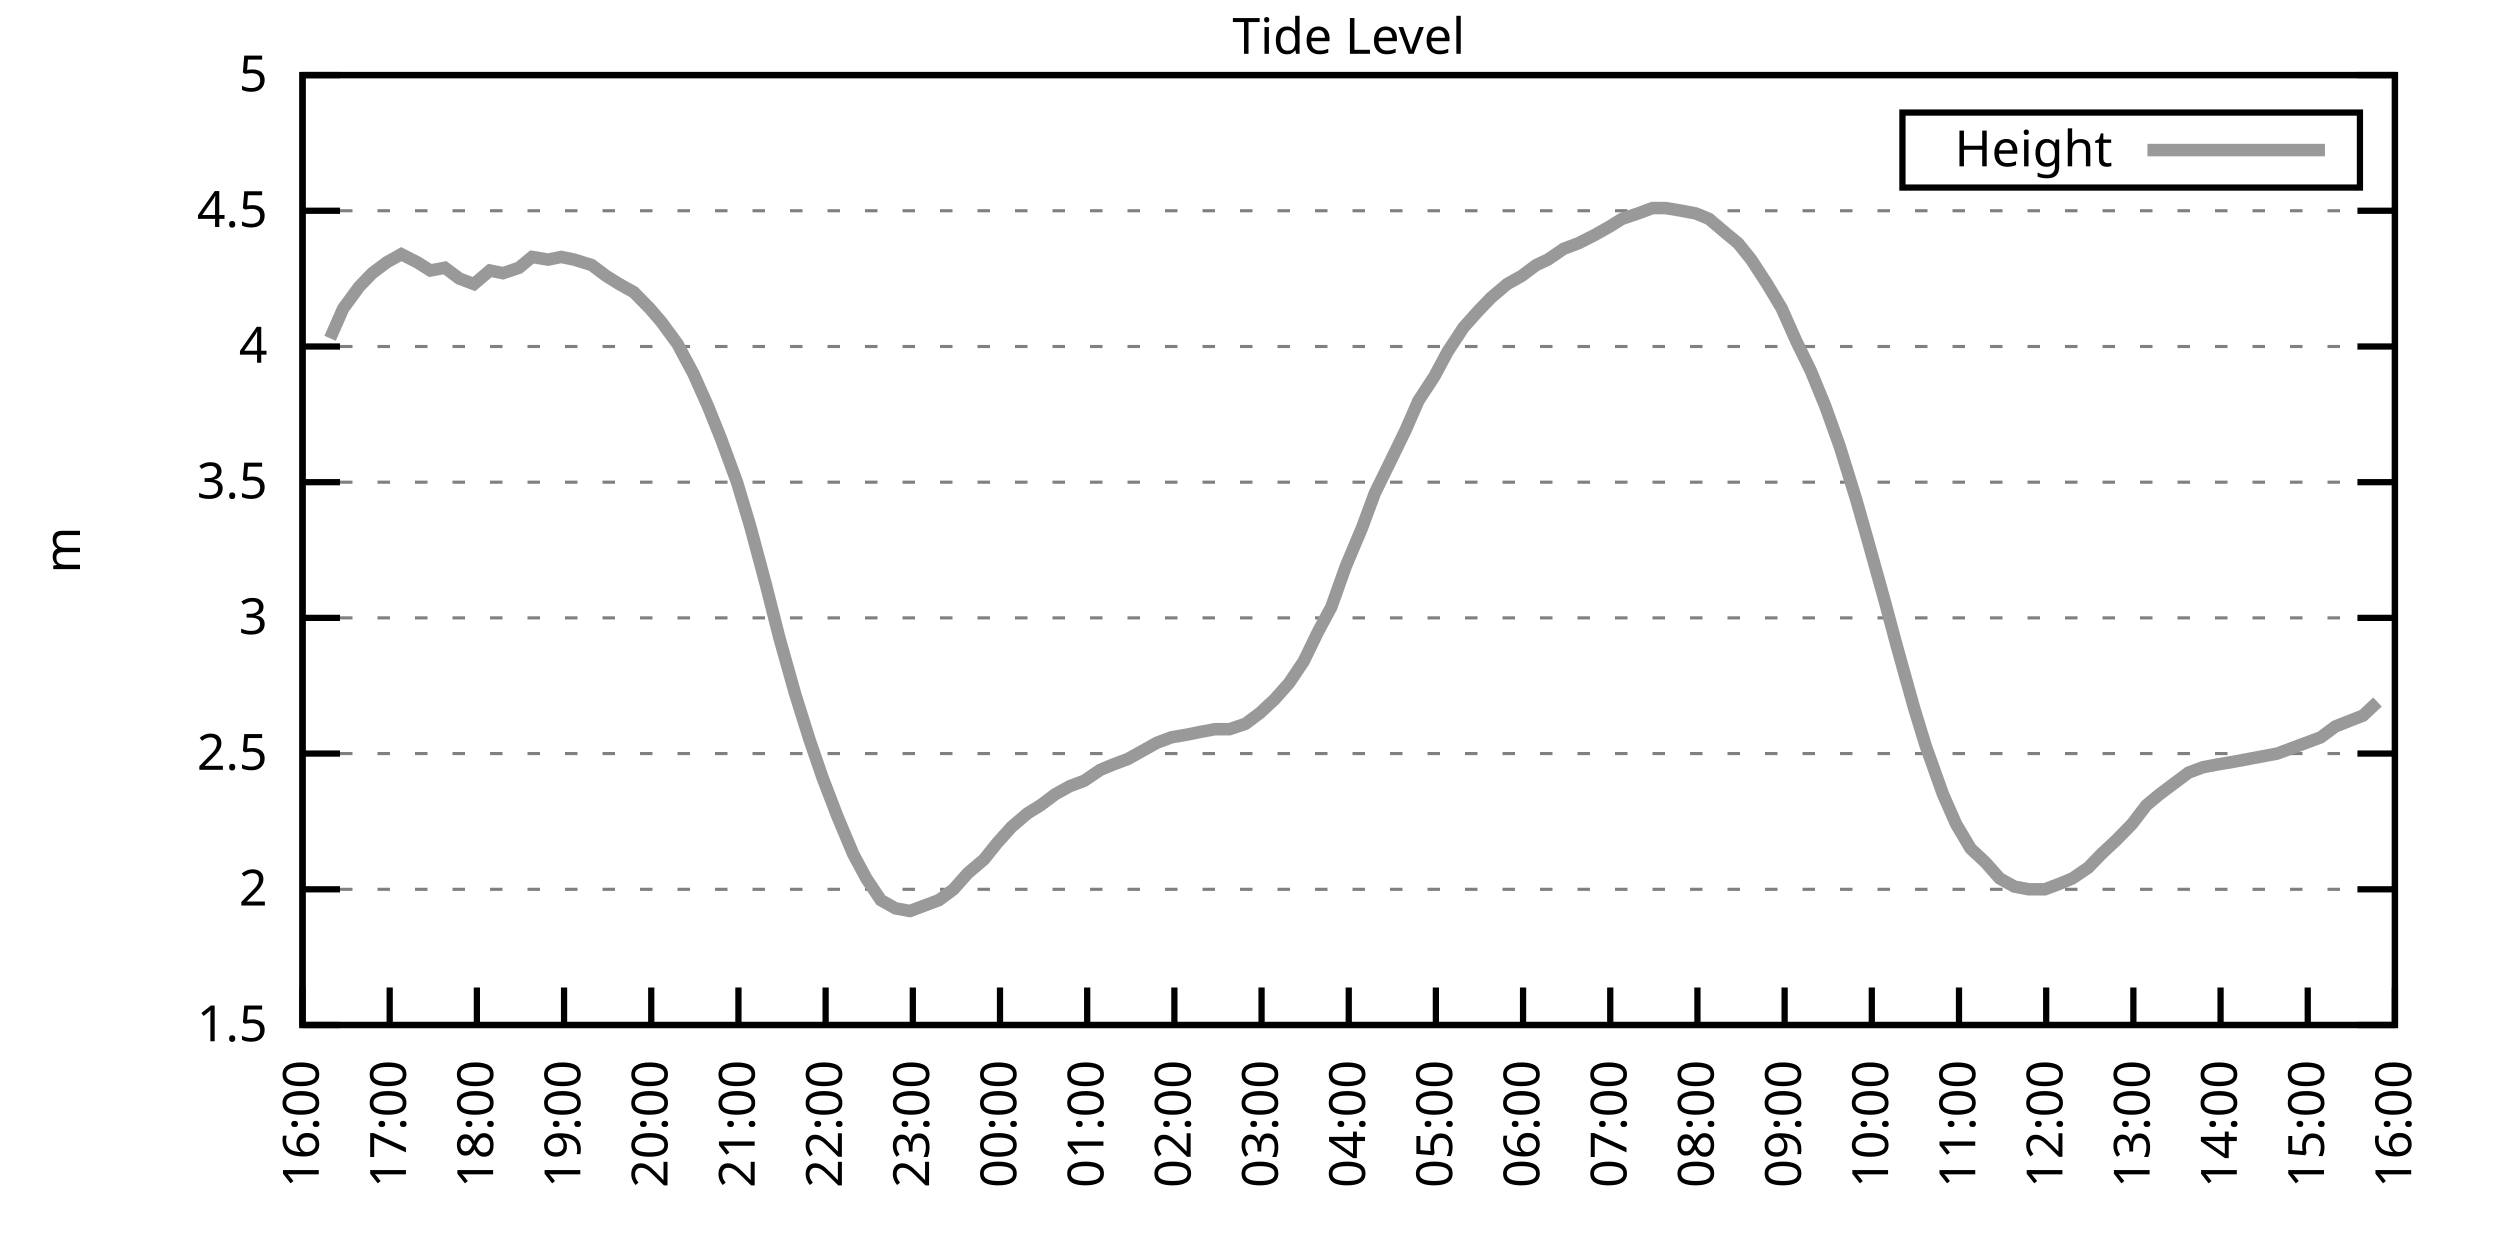
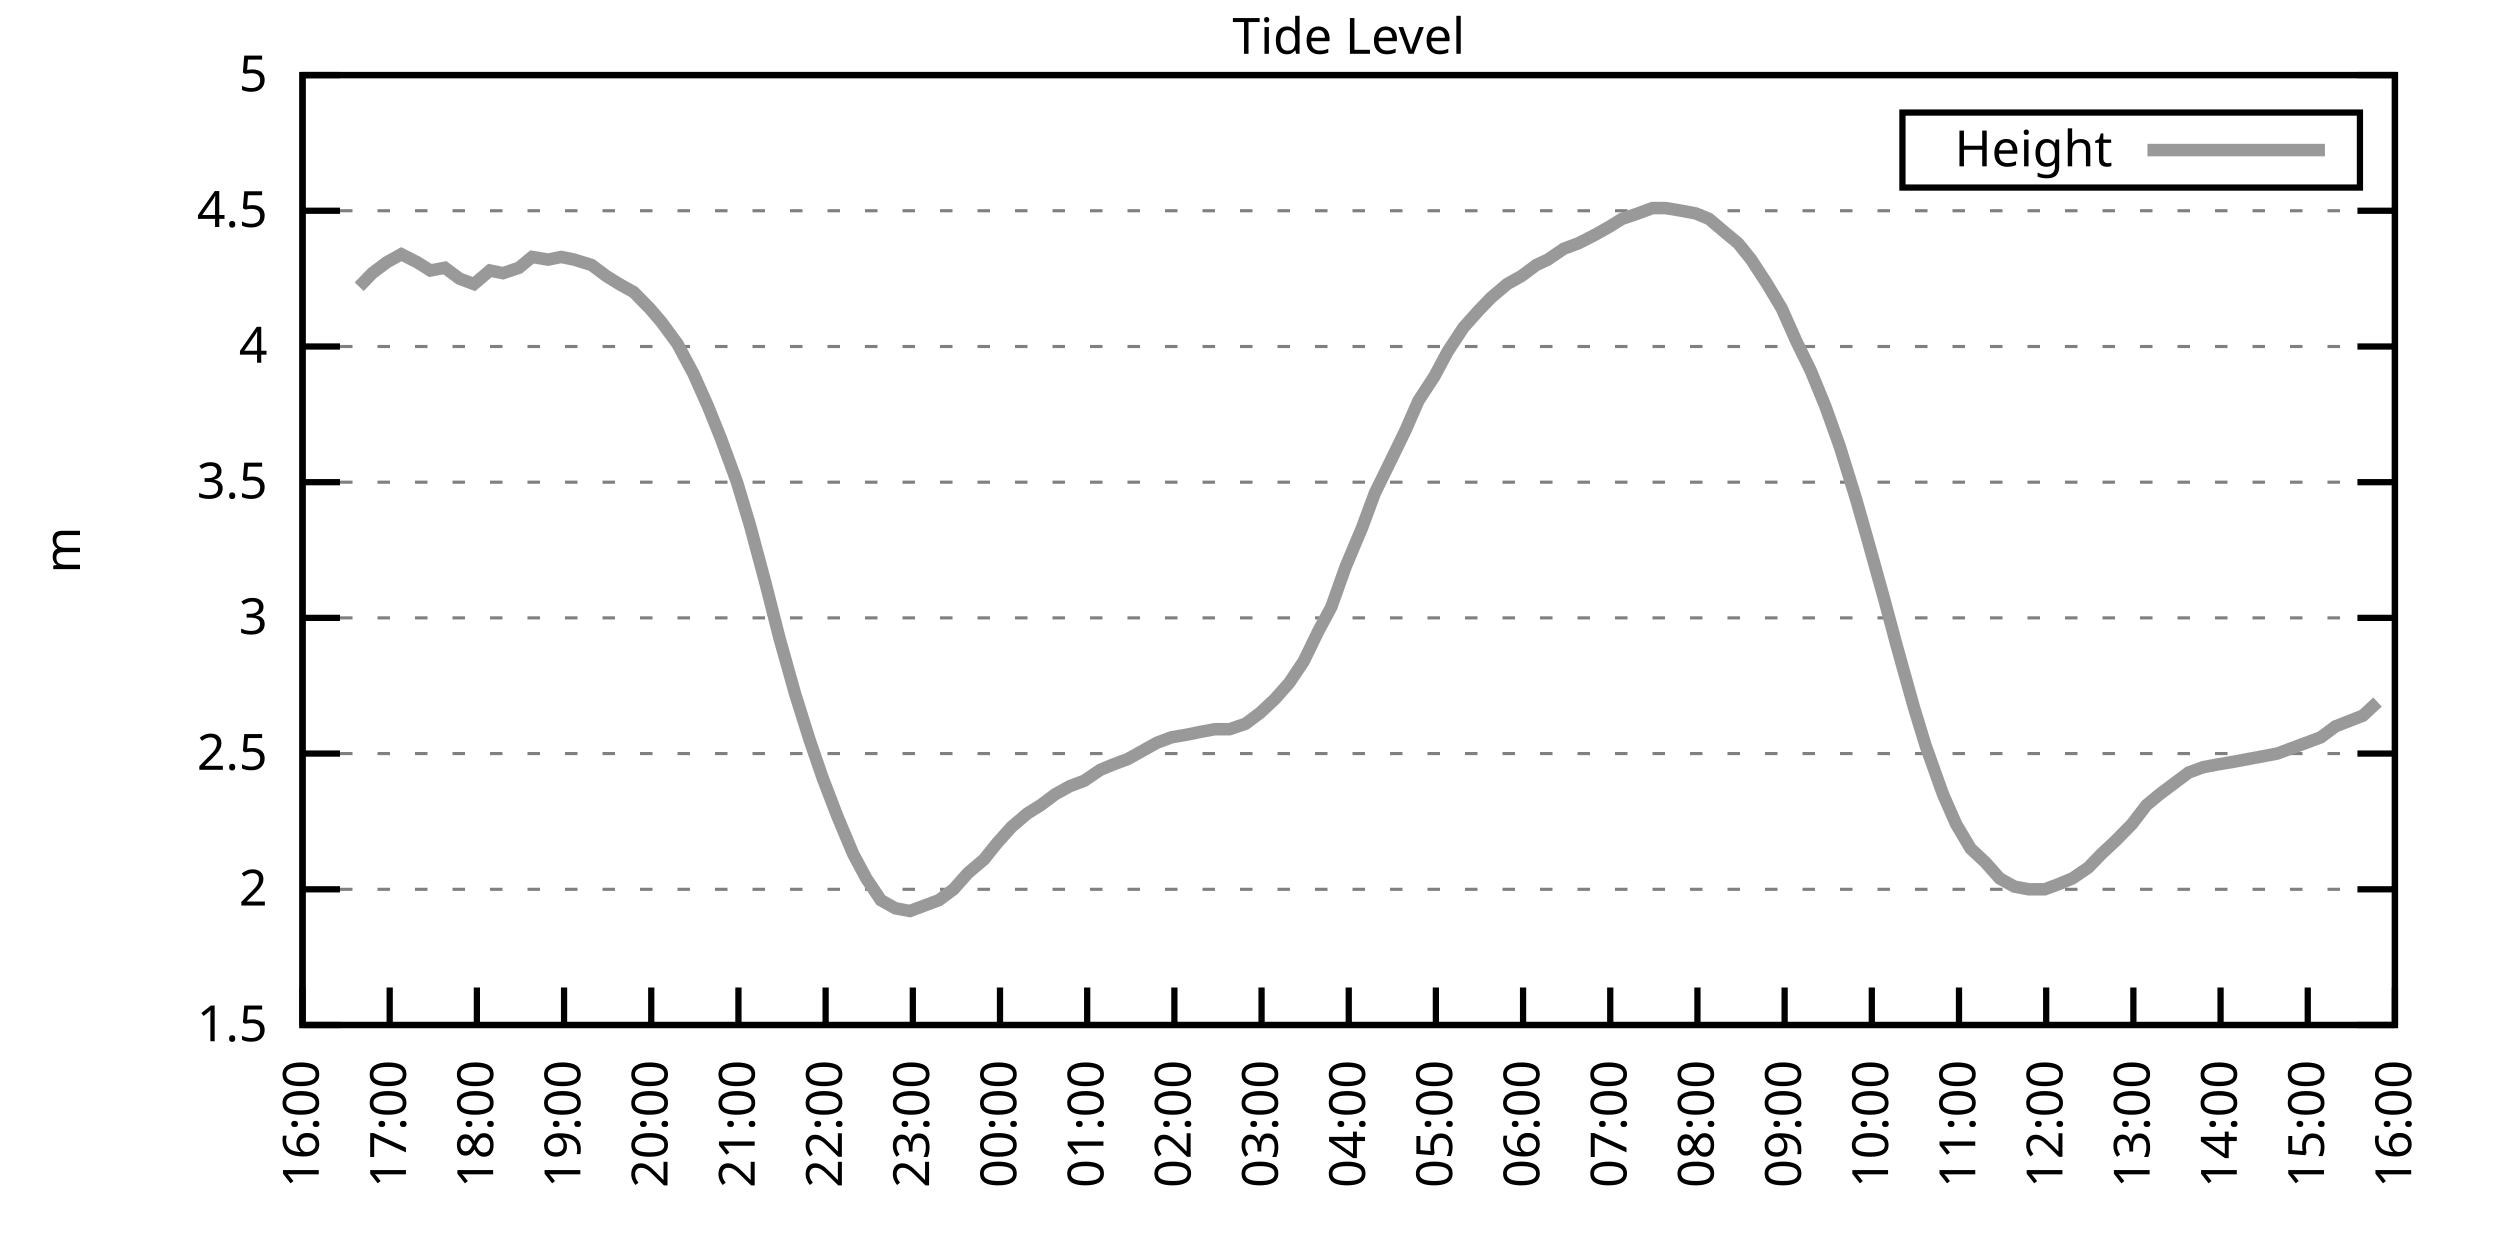
<svg xmlns="http://www.w3.org/2000/svg" xmlns:xlink="http://www.w3.org/1999/xlink" width="400" height="200" viewBox="0 0 400 200">
  <g id="gnuplot_canvas">
    <rect x="0" y="0" width="400" height="200" fill="none" />
    <defs>
      <circle id="gpDot" r="0.5" stroke-width="0.5" stroke="currentColor" />
      <path id="gpPt0" stroke-width="0.333" stroke="currentColor" d="M-1,0 h2 M0,-1 v2" />
      <path id="gpPt1" stroke-width="0.333" stroke="currentColor" d="M-1,-1 L1,1 M1,-1 L-1,1" />
      <path id="gpPt2" stroke-width="0.333" stroke="currentColor" d="M-1,0 L1,0 M0,-1 L0,1 M-1,-1 L1,1 M-1,1 L1,-1" />
      <rect id="gpPt3" stroke-width="0.333" stroke="currentColor" x="-1" y="-1" width="2" height="2" />
      <rect id="gpPt4" stroke-width="0.333" stroke="currentColor" fill="currentColor" x="-1" y="-1" width="2" height="2" />
      <circle id="gpPt5" stroke-width="0.333" stroke="currentColor" cx="0" cy="0" r="1" />
      <use xlink:href="#gpPt5" id="gpPt6" fill="currentColor" stroke="none" />
      <path id="gpPt7" stroke-width="0.333" stroke="currentColor" d="M0,-1.33 L-1.33,0.67 L1.33,0.67 z" />
      <use xlink:href="#gpPt7" id="gpPt8" fill="currentColor" stroke="none" />
      <use xlink:href="#gpPt7" id="gpPt9" stroke="currentColor" transform="rotate(180)" />
      <use xlink:href="#gpPt9" id="gpPt10" fill="currentColor" stroke="none" />
      <use xlink:href="#gpPt3" id="gpPt11" stroke="currentColor" transform="rotate(45)" />
      <use xlink:href="#gpPt11" id="gpPt12" fill="currentColor" stroke="none" />
      <path id="gpPt13" stroke-width="0.333" stroke="currentColor" d="M0,1.330 L1.265,0.411 L0.782,-1.067 L-0.782,-1.076 L-1.265,0.411 z" />
      <use xlink:href="#gpPt13" id="gpPt14" fill="currentColor" stroke="none" />
      <filter id="textbox" filterUnits="objectBoundingBox" x="0" y="0" height="1" width="1">
        <feFlood flood-color="white" flood-opacity="1" result="bgnd" />
        <feComposite in="SourceGraphic" in2="bgnd" operator="atop" />
      </filter>
      <filter id="greybox" filterUnits="objectBoundingBox" x="0" y="0" height="1" width="1">
        <feFlood flood-color="lightgrey" flood-opacity="1" result="grey" />
        <feComposite in="SourceGraphic" in2="grey" operator="atop" />
      </filter>
    </defs>
    <g fill="none" color="white" stroke="currentColor" stroke-width="1.00" stroke-linecap="butt" stroke-linejoin="miter">
</g>
    <g fill="none" color="black" stroke="currentColor" stroke-width="1.00" stroke-linecap="butt" stroke-linejoin="miter">
      <g stroke="none" shape-rendering="crispEdges">
        <polygon fill="rgb(255, 255, 255)" points="48.40,164.00 383.18,164.00 383.18,12.02 48.40,12.02 " />
      </g>
    </g>
    <g fill="none" color="black" stroke="currentColor" stroke-width="1.00" stroke-linecap="butt" stroke-linejoin="miter">
</g>
    <g fill="none" color="black" stroke="black" stroke-width="0.50" stroke-linecap="butt" stroke-linejoin="miter">
</g>
    <g fill="none" color="gray" stroke="currentColor" stroke-width="0.50" stroke-linecap="butt" stroke-linejoin="miter">
      <path stroke="gray" stroke-dasharray="2,4" class="gridline" d="M48.40,164.00 L383.19,164.00  " />
    </g>
    <g fill="none" color="gray" stroke="gray" stroke-width="1.00" stroke-linecap="butt" stroke-linejoin="miter">
</g>
    <g fill="none" color="black" stroke="currentColor" stroke-width="1.00" stroke-linecap="butt" stroke-linejoin="miter">
      <path stroke="black" d="M48.40,164.00 L54.40,164.00 M383.19,164.00 L377.19,164.00  " />
      <g transform="translate(42.80,166.60)" stroke="none" fill="black" font-family="Sans" font-size="8.00" text-anchor="end">
        <text>
          <tspan font-family="Sans"> 1.5</tspan>
        </text>
      </g>
    </g>
    <g fill="none" color="black" stroke="currentColor" stroke-width="1.00" stroke-linecap="butt" stroke-linejoin="miter">
</g>
    <g fill="none" color="black" stroke="black" stroke-width="0.50" stroke-linecap="butt" stroke-linejoin="miter">
</g>
    <g fill="none" color="gray" stroke="currentColor" stroke-width="0.50" stroke-linecap="butt" stroke-linejoin="miter">
      <path stroke="gray" stroke-dasharray="2,4" class="gridline" d="M48.40,142.29 L383.19,142.29  " />
    </g>
    <g fill="none" color="gray" stroke="gray" stroke-width="1.00" stroke-linecap="butt" stroke-linejoin="miter">
</g>
    <g fill="none" color="black" stroke="currentColor" stroke-width="1.00" stroke-linecap="butt" stroke-linejoin="miter">
      <path stroke="black" d="M48.40,142.29 L54.40,142.29 M383.19,142.29 L377.19,142.29  " />
      <g transform="translate(42.80,144.89)" stroke="none" fill="black" font-family="Sans" font-size="8.00" text-anchor="end">
        <text>
          <tspan font-family="Sans"> 2</tspan>
        </text>
      </g>
    </g>
    <g fill="none" color="black" stroke="currentColor" stroke-width="1.00" stroke-linecap="butt" stroke-linejoin="miter">
</g>
    <g fill="none" color="black" stroke="black" stroke-width="0.50" stroke-linecap="butt" stroke-linejoin="miter">
</g>
    <g fill="none" color="gray" stroke="currentColor" stroke-width="0.50" stroke-linecap="butt" stroke-linejoin="miter">
      <path stroke="gray" stroke-dasharray="2,4" class="gridline" d="M48.40,120.57 L383.19,120.57  " />
    </g>
    <g fill="none" color="gray" stroke="gray" stroke-width="1.00" stroke-linecap="butt" stroke-linejoin="miter">
</g>
    <g fill="none" color="black" stroke="currentColor" stroke-width="1.00" stroke-linecap="butt" stroke-linejoin="miter">
      <path stroke="black" d="M48.40,120.57 L54.40,120.57 M383.19,120.57 L377.19,120.57  " />
      <g transform="translate(42.80,123.17)" stroke="none" fill="black" font-family="Sans" font-size="8.00" text-anchor="end">
        <text>
          <tspan font-family="Sans"> 2.5</tspan>
        </text>
      </g>
    </g>
    <g fill="none" color="black" stroke="currentColor" stroke-width="1.00" stroke-linecap="butt" stroke-linejoin="miter">
</g>
    <g fill="none" color="black" stroke="black" stroke-width="0.50" stroke-linecap="butt" stroke-linejoin="miter">
</g>
    <g fill="none" color="gray" stroke="currentColor" stroke-width="0.50" stroke-linecap="butt" stroke-linejoin="miter">
      <path stroke="gray" stroke-dasharray="2,4" class="gridline" d="M48.40,98.86 L383.19,98.86  " />
    </g>
    <g fill="none" color="gray" stroke="gray" stroke-width="1.00" stroke-linecap="butt" stroke-linejoin="miter">
</g>
    <g fill="none" color="black" stroke="currentColor" stroke-width="1.00" stroke-linecap="butt" stroke-linejoin="miter">
      <path stroke="black" d="M48.40,98.86 L54.40,98.86 M383.19,98.86 L377.19,98.86  " />
      <g transform="translate(42.80,101.46)" stroke="none" fill="black" font-family="Sans" font-size="8.00" text-anchor="end">
        <text>
          <tspan font-family="Sans"> 3</tspan>
        </text>
      </g>
    </g>
    <g fill="none" color="black" stroke="currentColor" stroke-width="1.00" stroke-linecap="butt" stroke-linejoin="miter">
</g>
    <g fill="none" color="black" stroke="black" stroke-width="0.50" stroke-linecap="butt" stroke-linejoin="miter">
</g>
    <g fill="none" color="gray" stroke="currentColor" stroke-width="0.50" stroke-linecap="butt" stroke-linejoin="miter">
      <path stroke="gray" stroke-dasharray="2,4" class="gridline" d="M48.40,77.15 L383.19,77.15  " />
    </g>
    <g fill="none" color="gray" stroke="gray" stroke-width="1.00" stroke-linecap="butt" stroke-linejoin="miter">
</g>
    <g fill="none" color="black" stroke="currentColor" stroke-width="1.00" stroke-linecap="butt" stroke-linejoin="miter">
      <path stroke="black" d="M48.40,77.15 L54.40,77.15 M383.19,77.15 L377.19,77.15  " />
      <g transform="translate(42.80,79.75)" stroke="none" fill="black" font-family="Sans" font-size="8.00" text-anchor="end">
        <text>
          <tspan font-family="Sans"> 3.5</tspan>
        </text>
      </g>
    </g>
    <g fill="none" color="black" stroke="currentColor" stroke-width="1.00" stroke-linecap="butt" stroke-linejoin="miter">
</g>
    <g fill="none" color="black" stroke="black" stroke-width="0.50" stroke-linecap="butt" stroke-linejoin="miter">
</g>
    <g fill="none" color="gray" stroke="currentColor" stroke-width="0.50" stroke-linecap="butt" stroke-linejoin="miter">
      <path stroke="gray" stroke-dasharray="2,4" class="gridline" d="M48.40,55.44 L383.19,55.44  " />
    </g>
    <g fill="none" color="gray" stroke="gray" stroke-width="1.00" stroke-linecap="butt" stroke-linejoin="miter">
</g>
    <g fill="none" color="black" stroke="currentColor" stroke-width="1.00" stroke-linecap="butt" stroke-linejoin="miter">
      <path stroke="black" d="M48.40,55.44 L54.40,55.44 M383.19,55.44 L377.19,55.44  " />
      <g transform="translate(42.80,58.04)" stroke="none" fill="black" font-family="Sans" font-size="8.00" text-anchor="end">
        <text>
          <tspan font-family="Sans"> 4</tspan>
        </text>
      </g>
    </g>
    <g fill="none" color="black" stroke="currentColor" stroke-width="1.00" stroke-linecap="butt" stroke-linejoin="miter">
</g>
    <g fill="none" color="black" stroke="black" stroke-width="0.50" stroke-linecap="butt" stroke-linejoin="miter">
</g>
    <g fill="none" color="gray" stroke="currentColor" stroke-width="0.50" stroke-linecap="butt" stroke-linejoin="miter">
      <path stroke="gray" stroke-dasharray="2,4" class="gridline" d="M48.40,33.72 L383.19,33.72  " />
    </g>
    <g fill="none" color="gray" stroke="gray" stroke-width="1.00" stroke-linecap="butt" stroke-linejoin="miter">
</g>
    <g fill="none" color="black" stroke="currentColor" stroke-width="1.00" stroke-linecap="butt" stroke-linejoin="miter">
      <path stroke="black" d="M48.40,33.72 L54.40,33.72 M383.19,33.72 L377.19,33.72  " />
      <g transform="translate(42.80,36.32)" stroke="none" fill="black" font-family="Sans" font-size="8.00" text-anchor="end">
        <text>
          <tspan font-family="Sans"> 4.5</tspan>
        </text>
      </g>
    </g>
    <g fill="none" color="black" stroke="currentColor" stroke-width="1.00" stroke-linecap="butt" stroke-linejoin="miter">
</g>
    <g fill="none" color="black" stroke="black" stroke-width="0.50" stroke-linecap="butt" stroke-linejoin="miter">
</g>
    <g fill="none" color="gray" stroke="currentColor" stroke-width="0.50" stroke-linecap="butt" stroke-linejoin="miter">
      <path stroke="gray" stroke-dasharray="2,4" class="gridline" d="M48.40,12.01 L383.19,12.01  " />
    </g>
    <g fill="none" color="gray" stroke="gray" stroke-width="1.00" stroke-linecap="butt" stroke-linejoin="miter">
</g>
    <g fill="none" color="black" stroke="currentColor" stroke-width="1.00" stroke-linecap="butt" stroke-linejoin="miter">
      <path stroke="black" d="M48.40,12.01 L54.40,12.01 M383.19,12.01 L377.19,12.01  " />
      <g transform="translate(42.80,14.61)" stroke="none" fill="black" font-family="Sans" font-size="8.00" text-anchor="end">
        <text>
          <tspan font-family="Sans"> 5</tspan>
        </text>
      </g>
    </g>
    <g fill="none" color="black" stroke="currentColor" stroke-width="1.00" stroke-linecap="butt" stroke-linejoin="miter">
      <path stroke="black" d="M48.40,164.00 L48.40,158.00  " />
      <g transform="translate(51.00,169.60) rotate(270.00)" stroke="none" fill="black" font-family="Sans" font-size="8.00" text-anchor="end">
        <text>
          <tspan font-family="Sans">16:00</tspan>
        </text>
      </g>
    </g>
    <g fill="none" color="black" stroke="currentColor" stroke-width="1.00" stroke-linecap="butt" stroke-linejoin="miter">
      <path stroke="black" d="M62.35,164.00 L62.35,158.00  " />
      <g transform="translate(64.95,169.60) rotate(270.00)" stroke="none" fill="black" font-family="Sans" font-size="8.00" text-anchor="end">
        <text>
          <tspan font-family="Sans">17:00</tspan>
        </text>
      </g>
    </g>
    <g fill="none" color="black" stroke="currentColor" stroke-width="1.00" stroke-linecap="butt" stroke-linejoin="miter">
      <path stroke="black" d="M76.30,164.00 L76.30,158.00  " />
      <g transform="translate(78.90,169.60) rotate(270.00)" stroke="none" fill="black" font-family="Sans" font-size="8.00" text-anchor="end">
        <text>
          <tspan font-family="Sans">18:00</tspan>
        </text>
      </g>
    </g>
    <g fill="none" color="black" stroke="currentColor" stroke-width="1.00" stroke-linecap="butt" stroke-linejoin="miter">
      <path stroke="black" d="M90.25,164.00 L90.25,158.00  " />
      <g transform="translate(92.85,169.60) rotate(270.00)" stroke="none" fill="black" font-family="Sans" font-size="8.00" text-anchor="end">
        <text>
          <tspan font-family="Sans">19:00</tspan>
        </text>
      </g>
    </g>
    <g fill="none" color="black" stroke="currentColor" stroke-width="1.00" stroke-linecap="butt" stroke-linejoin="miter">
      <path stroke="black" d="M104.20,164.00 L104.20,158.00  " />
      <g transform="translate(106.80,169.60) rotate(270.00)" stroke="none" fill="black" font-family="Sans" font-size="8.00" text-anchor="end">
        <text>
          <tspan font-family="Sans">20:00</tspan>
        </text>
      </g>
    </g>
    <g fill="none" color="black" stroke="currentColor" stroke-width="1.00" stroke-linecap="butt" stroke-linejoin="miter">
      <path stroke="black" d="M118.15,164.00 L118.15,158.00  " />
      <g transform="translate(120.75,169.60) rotate(270.00)" stroke="none" fill="black" font-family="Sans" font-size="8.00" text-anchor="end">
        <text>
          <tspan font-family="Sans">21:00</tspan>
        </text>
      </g>
    </g>
    <g fill="none" color="black" stroke="currentColor" stroke-width="1.00" stroke-linecap="butt" stroke-linejoin="miter">
      <path stroke="black" d="M132.10,164.00 L132.10,158.00  " />
      <g transform="translate(134.70,169.60) rotate(270.00)" stroke="none" fill="black" font-family="Sans" font-size="8.00" text-anchor="end">
        <text>
          <tspan font-family="Sans">22:00</tspan>
        </text>
      </g>
    </g>
    <g fill="none" color="black" stroke="currentColor" stroke-width="1.00" stroke-linecap="butt" stroke-linejoin="miter">
      <path stroke="black" d="M146.05,164.00 L146.05,158.00  " />
      <g transform="translate(148.65,169.60) rotate(270.00)" stroke="none" fill="black" font-family="Sans" font-size="8.00" text-anchor="end">
        <text>
          <tspan font-family="Sans">23:00</tspan>
        </text>
      </g>
    </g>
    <g fill="none" color="black" stroke="currentColor" stroke-width="1.00" stroke-linecap="butt" stroke-linejoin="miter">
      <path stroke="black" d="M160.00,164.00 L160.00,158.00  " />
      <g transform="translate(162.60,169.60) rotate(270.00)" stroke="none" fill="black" font-family="Sans" font-size="8.00" text-anchor="end">
        <text>
          <tspan font-family="Sans">00:00</tspan>
        </text>
      </g>
    </g>
    <g fill="none" color="black" stroke="currentColor" stroke-width="1.00" stroke-linecap="butt" stroke-linejoin="miter">
      <path stroke="black" d="M173.95,164.00 L173.95,158.00  " />
      <g transform="translate(176.55,169.60) rotate(270.00)" stroke="none" fill="black" font-family="Sans" font-size="8.00" text-anchor="end">
        <text>
          <tspan font-family="Sans">01:00</tspan>
        </text>
      </g>
    </g>
    <g fill="none" color="black" stroke="currentColor" stroke-width="1.00" stroke-linecap="butt" stroke-linejoin="miter">
      <path stroke="black" d="M187.90,164.00 L187.90,158.00  " />
      <g transform="translate(190.50,169.60) rotate(270.00)" stroke="none" fill="black" font-family="Sans" font-size="8.00" text-anchor="end">
        <text>
          <tspan font-family="Sans">02:00</tspan>
        </text>
      </g>
    </g>
    <g fill="none" color="black" stroke="currentColor" stroke-width="1.00" stroke-linecap="butt" stroke-linejoin="miter">
      <path stroke="black" d="M201.85,164.00 L201.85,158.00  " />
      <g transform="translate(204.45,169.60) rotate(270.00)" stroke="none" fill="black" font-family="Sans" font-size="8.00" text-anchor="end">
        <text>
          <tspan font-family="Sans">03:00</tspan>
        </text>
      </g>
    </g>
    <g fill="none" color="black" stroke="currentColor" stroke-width="1.00" stroke-linecap="butt" stroke-linejoin="miter">
      <path stroke="black" d="M215.80,164.00 L215.80,158.00  " />
      <g transform="translate(218.40,169.60) rotate(270.00)" stroke="none" fill="black" font-family="Sans" font-size="8.00" text-anchor="end">
        <text>
          <tspan font-family="Sans">04:00</tspan>
        </text>
      </g>
    </g>
    <g fill="none" color="black" stroke="currentColor" stroke-width="1.00" stroke-linecap="butt" stroke-linejoin="miter">
      <path stroke="black" d="M229.74,164.00 L229.74,158.00  " />
      <g transform="translate(232.34,169.60) rotate(270.00)" stroke="none" fill="black" font-family="Sans" font-size="8.00" text-anchor="end">
        <text>
          <tspan font-family="Sans">05:00</tspan>
        </text>
      </g>
    </g>
    <g fill="none" color="black" stroke="currentColor" stroke-width="1.00" stroke-linecap="butt" stroke-linejoin="miter">
      <path stroke="black" d="M243.69,164.00 L243.69,158.00  " />
      <g transform="translate(246.29,169.60) rotate(270.00)" stroke="none" fill="black" font-family="Sans" font-size="8.00" text-anchor="end">
        <text>
          <tspan font-family="Sans">06:00</tspan>
        </text>
      </g>
    </g>
    <g fill="none" color="black" stroke="currentColor" stroke-width="1.00" stroke-linecap="butt" stroke-linejoin="miter">
      <path stroke="black" d="M257.64,164.00 L257.64,158.00  " />
      <g transform="translate(260.24,169.60) rotate(270.00)" stroke="none" fill="black" font-family="Sans" font-size="8.00" text-anchor="end">
        <text>
          <tspan font-family="Sans">07:00</tspan>
        </text>
      </g>
    </g>
    <g fill="none" color="black" stroke="currentColor" stroke-width="1.00" stroke-linecap="butt" stroke-linejoin="miter">
      <path stroke="black" d="M271.59,164.00 L271.59,158.00  " />
      <g transform="translate(274.19,169.60) rotate(270.00)" stroke="none" fill="black" font-family="Sans" font-size="8.00" text-anchor="end">
        <text>
          <tspan font-family="Sans">08:00</tspan>
        </text>
      </g>
    </g>
    <g fill="none" color="black" stroke="currentColor" stroke-width="1.00" stroke-linecap="butt" stroke-linejoin="miter">
      <path stroke="black" d="M285.54,164.00 L285.54,158.00  " />
      <g transform="translate(288.14,169.60) rotate(270.00)" stroke="none" fill="black" font-family="Sans" font-size="8.00" text-anchor="end">
        <text>
          <tspan font-family="Sans">09:00</tspan>
        </text>
      </g>
    </g>
    <g fill="none" color="black" stroke="currentColor" stroke-width="1.00" stroke-linecap="butt" stroke-linejoin="miter">
      <path stroke="black" d="M299.49,164.00 L299.49,158.00  " />
      <g transform="translate(302.09,169.60) rotate(270.00)" stroke="none" fill="black" font-family="Sans" font-size="8.00" text-anchor="end">
        <text>
          <tspan font-family="Sans">10:00</tspan>
        </text>
      </g>
    </g>
    <g fill="none" color="black" stroke="currentColor" stroke-width="1.00" stroke-linecap="butt" stroke-linejoin="miter">
      <path stroke="black" d="M313.44,164.00 L313.44,158.00  " />
      <g transform="translate(316.04,169.60) rotate(270.00)" stroke="none" fill="black" font-family="Sans" font-size="8.00" text-anchor="end">
        <text>
          <tspan font-family="Sans">11:00</tspan>
        </text>
      </g>
    </g>
    <g fill="none" color="black" stroke="currentColor" stroke-width="1.00" stroke-linecap="butt" stroke-linejoin="miter">
      <path stroke="black" d="M327.39,164.00 L327.39,158.00  " />
      <g transform="translate(329.99,169.60) rotate(270.00)" stroke="none" fill="black" font-family="Sans" font-size="8.00" text-anchor="end">
        <text>
          <tspan font-family="Sans">12:00</tspan>
        </text>
      </g>
    </g>
    <g fill="none" color="black" stroke="currentColor" stroke-width="1.00" stroke-linecap="butt" stroke-linejoin="miter">
      <path stroke="black" d="M341.34,164.00 L341.34,158.00  " />
      <g transform="translate(343.94,169.60) rotate(270.00)" stroke="none" fill="black" font-family="Sans" font-size="8.00" text-anchor="end">
        <text>
          <tspan font-family="Sans">13:00</tspan>
        </text>
      </g>
    </g>
    <g fill="none" color="black" stroke="currentColor" stroke-width="1.00" stroke-linecap="butt" stroke-linejoin="miter">
      <path stroke="black" d="M355.29,164.00 L355.29,158.00  " />
      <g transform="translate(357.89,169.60) rotate(270.00)" stroke="none" fill="black" font-family="Sans" font-size="8.00" text-anchor="end">
        <text>
          <tspan font-family="Sans">14:00</tspan>
        </text>
      </g>
    </g>
    <g fill="none" color="black" stroke="currentColor" stroke-width="1.00" stroke-linecap="butt" stroke-linejoin="miter">
      <path stroke="black" d="M369.24,164.00 L369.24,158.00  " />
      <g transform="translate(371.84,169.60) rotate(270.00)" stroke="none" fill="black" font-family="Sans" font-size="8.00" text-anchor="end">
        <text>
          <tspan font-family="Sans">15:00</tspan>
        </text>
      </g>
    </g>
    <g fill="none" color="black" stroke="currentColor" stroke-width="1.00" stroke-linecap="butt" stroke-linejoin="miter">
      <path stroke="black" d="M383.19,164.00 L383.19,158.00  " />
      <g transform="translate(385.79,169.60) rotate(270.00)" stroke="none" fill="black" font-family="Sans" font-size="8.00" text-anchor="end">
        <text>
          <tspan font-family="Sans">16:00</tspan>
        </text>
      </g>
    </g>
    <g fill="none" color="black" stroke="currentColor" stroke-width="1.00" stroke-linecap="butt" stroke-linejoin="miter">
</g>
    <g fill="none" color="black" stroke="currentColor" stroke-width="1.00" stroke-linecap="butt" stroke-linejoin="miter">
      <path stroke="black" d="M48.40,12.01 L48.40,164.00 L383.19,164.00 L383.19,12.01 L48.40,12.01 Z  " />
    </g>
    <g fill="none" color="black" stroke="currentColor" stroke-width="1.00" stroke-linecap="butt" stroke-linejoin="miter">
</g>
    <g fill="none" color="black" stroke="currentColor" stroke-width="1.00" stroke-linecap="butt" stroke-linejoin="miter">
      <path stroke="black" d="M304.39,30.01 L304.39,18.01 L377.59,18.01 L377.59,30.01 L304.39,30.01 Z  " />
    </g>
    <g id="Tide_level_plot_1">
      <g fill="none" color="white" stroke="black" stroke-width="2.00" stroke-linecap="butt" stroke-linejoin="miter">
</g>
      <g fill="none" color="black" stroke="currentColor" stroke-width="2.00" stroke-linecap="butt" stroke-linejoin="miter">
        <g transform="translate(337.99,26.61)" stroke="none" fill="black" font-family="Sans" font-size="8.00" text-anchor="end">
          <text>
            <tspan font-family="Sans">Height</tspan>
          </text>
        </g>
      </g>
      <g fill="none" color="black" stroke="currentColor" stroke-width="2.00" stroke-linecap="butt" stroke-linejoin="miter">
-         <path stroke="rgb(153, 153, 153)" d="M343.59,24.01 L371.99,24.01 M52.82,54.13 L54.91,49.36 L57.47,45.88 L59.56,43.71 L61.88,41.97 L64.21,40.67   L66.77,41.97 L68.86,43.28 L71.18,42.84 L73.51,44.58 L75.83,45.45 L78.39,43.28 L80.48,43.71 L83.04,42.84   L85.13,41.11 L87.69,41.54 L89.78,41.11 L91.88,41.54 L94.67,42.41 L96.99,44.15 L99.08,45.45 L101.41,46.75   L103.97,49.36 L105.83,51.53 L108.38,55.00 L110.94,59.78 L113.27,64.99 L115.36,70.20 L117.92,77.15 L120.01,84.10   L122.57,93.65 L124.66,101.90 L127.22,111.02 L129.54,118.40 L131.63,124.48 L133.96,130.56 L136.51,136.64 L138.61,140.55   L140.93,144.02 L143.26,145.33 L145.58,145.76 L147.91,144.89 L150.23,144.02 L152.56,142.29 L154.88,139.68 L157.44,137.51   L159.53,134.90 L161.86,132.30 L164.41,130.13 L166.51,128.83 L168.83,127.09 L171.16,125.79 L173.48,124.92 L176.04,123.18   L178.13,122.31 L180.46,121.44 L182.78,120.14 L185.11,118.84 L187.43,117.97 L189.99,117.53 L192.08,117.10 L194.41,116.67   L196.73,116.67 L199.29,115.80 L201.61,114.06 L203.94,111.89 L206.26,109.28 L208.59,105.81 L210.91,101.03 L213.01,97.12   L215.33,90.61 L217.89,84.53 L219.98,78.89 L222.54,73.67 L224.86,68.90 L226.95,64.12 L229.51,60.21 L231.60,56.30   L234.16,52.40 L236.49,49.79 L238.58,47.62 L241.14,45.45 L243.46,44.15 L245.79,42.41 L247.65,41.54 L250.20,39.80   L252.53,38.93 L255.09,37.63 L257.41,36.33 L259.50,35.03 L262.06,34.16 L264.39,33.29 L266.48,33.29 L269.04,33.72   L271.36,34.16 L273.45,35.03 L276.01,37.20 L278.10,38.93 L280.20,41.54 L282.75,45.45 L285.08,49.36 L287.40,54.57   L289.73,59.34 L292.05,64.99 L294.38,71.50 L296.94,79.75 L298.80,86.27 L301.58,96.26 L303.44,103.20 L306.23,113.19   L308.09,119.27 L310.88,127.09 L312.98,131.86 L315.30,135.77 L317.63,137.94 L319.95,140.55 L322.28,141.85 L324.60,142.29   L327.16,142.29 L329.48,141.42 L331.58,140.55 L334.13,138.81 L336.23,136.64 L338.55,134.47 L341.11,131.86 L343.43,128.83   L345.53,127.09 L347.85,125.35 L350.18,123.61 L352.50,122.75 L354.83,122.31 L357.38,121.88 L364.36,120.57 L371.33,117.97   L373.66,116.23 L378.08,114.49 L380.40,112.32  " />
+         <path stroke="rgb(153, 153, 153)" d="M343.59,24.01 L371.99,24.01 M57.47,45.88 L59.56,43.71 L61.88,41.97 L64.21,40.67 L66.77,41.97 L68.86,43.28   L71.18,42.84 L73.51,44.58 L75.83,45.45 L78.39,43.28 L80.48,43.71 L83.04,42.84 L85.13,41.11 L87.69,41.54   L89.78,41.11 L91.88,41.54 L94.67,42.41 L96.99,44.15 L99.08,45.45 L101.41,46.75 L103.97,49.36 L105.83,51.53   L108.38,55.00 L110.94,59.78 L113.27,64.99 L115.36,70.20 L117.92,77.15 L120.01,84.10 L122.57,93.65 L124.66,101.90   L127.22,111.02 L129.54,118.40 L131.63,124.48 L133.96,130.56 L136.51,136.64 L138.61,140.55 L140.93,144.02 L143.26,145.33   L145.58,145.76 L147.91,144.89 L150.23,144.02 L152.56,142.29 L154.88,139.68 L157.44,137.51 L159.53,134.90 L161.86,132.30   L164.41,130.13 L166.51,128.83 L168.83,127.09 L171.16,125.79 L173.48,124.92 L176.04,123.18 L178.13,122.31 L180.46,121.44   L182.78,120.14 L185.11,118.84 L187.43,117.97 L189.99,117.53 L192.08,117.10 L194.41,116.67 L196.73,116.67 L199.29,115.80   L201.61,114.06 L203.94,111.89 L206.26,109.28 L208.59,105.81 L210.91,101.03 L213.01,97.12 L215.33,90.61 L217.89,84.53   L219.98,78.89 L222.54,73.67 L224.86,68.90 L226.95,64.12 L229.51,60.21 L231.60,56.30 L234.16,52.40 L236.49,49.79   L238.58,47.62 L241.14,45.45 L243.46,44.15 L245.79,42.41 L247.65,41.54 L250.20,39.80 L252.53,38.93 L255.09,37.63   L257.41,36.33 L259.50,35.03 L262.06,34.16 L264.39,33.29 L266.48,33.29 L269.04,33.72 L271.36,34.16 L273.45,35.03   L276.01,37.20 L278.10,38.93 L280.20,41.54 L282.75,45.45 L285.08,49.36 L287.40,54.57 L289.73,59.34 L292.05,64.99   L294.38,71.50 L296.94,79.75 L298.80,86.27 L301.58,96.26 L303.44,103.20 L306.23,113.19 L308.09,119.27 L310.88,127.09   L312.98,131.86 L315.30,135.77 L317.63,137.94 L319.95,140.55 L322.28,141.85 L324.60,142.29 L327.16,142.29 L329.48,141.42   L331.58,140.55 L334.13,138.81 L336.23,136.64 L338.55,134.47 L341.11,131.86 L343.43,128.83 L345.53,127.09 L347.85,125.35   L350.18,123.61 L352.50,122.75 L354.83,122.31 L357.38,121.88 L364.36,120.57 L371.33,117.97 L373.66,116.23 L378.08,114.49   L380.40,112.32  " />
      </g>
    </g>
    <g fill="none" color="black" stroke="currentColor" stroke-width="2.00" stroke-linecap="butt" stroke-linejoin="miter">
</g>
    <g fill="none" color="black" stroke="black" stroke-width="1.00" stroke-linecap="butt" stroke-linejoin="miter">
</g>
    <g fill="none" color="black" stroke="currentColor" stroke-width="1.00" stroke-linecap="butt" stroke-linejoin="miter">
      <path stroke="black" d="M48.40,12.01 L48.40,164.00 L383.19,164.00 L383.19,12.01 L48.40,12.01 Z  " />
      <g transform="translate(12.80,88.01) rotate(270.00)" stroke="none" fill="black" font-family="Sans" font-size="8.00" text-anchor="middle">
        <text>
          <tspan font-family="Sans">m</tspan>
        </text>
      </g>
    </g>
    <g fill="none" color="black" stroke="currentColor" stroke-width="1.00" stroke-linecap="butt" stroke-linejoin="miter">
</g>
    <g fill="none" color="black" stroke="currentColor" stroke-width="1.00" stroke-linecap="butt" stroke-linejoin="miter">
      <g transform="translate(215.79,8.61)" stroke="none" fill="black" font-family="Sans" font-size="8.00" text-anchor="middle">
        <text>
          <tspan font-family="Sans">Tide Level</tspan>
        </text>
      </g>
    </g>
    <g fill="none" color="black" stroke="currentColor" stroke-width="1.00" stroke-linecap="butt" stroke-linejoin="miter">
</g>
  </g>
</svg>
